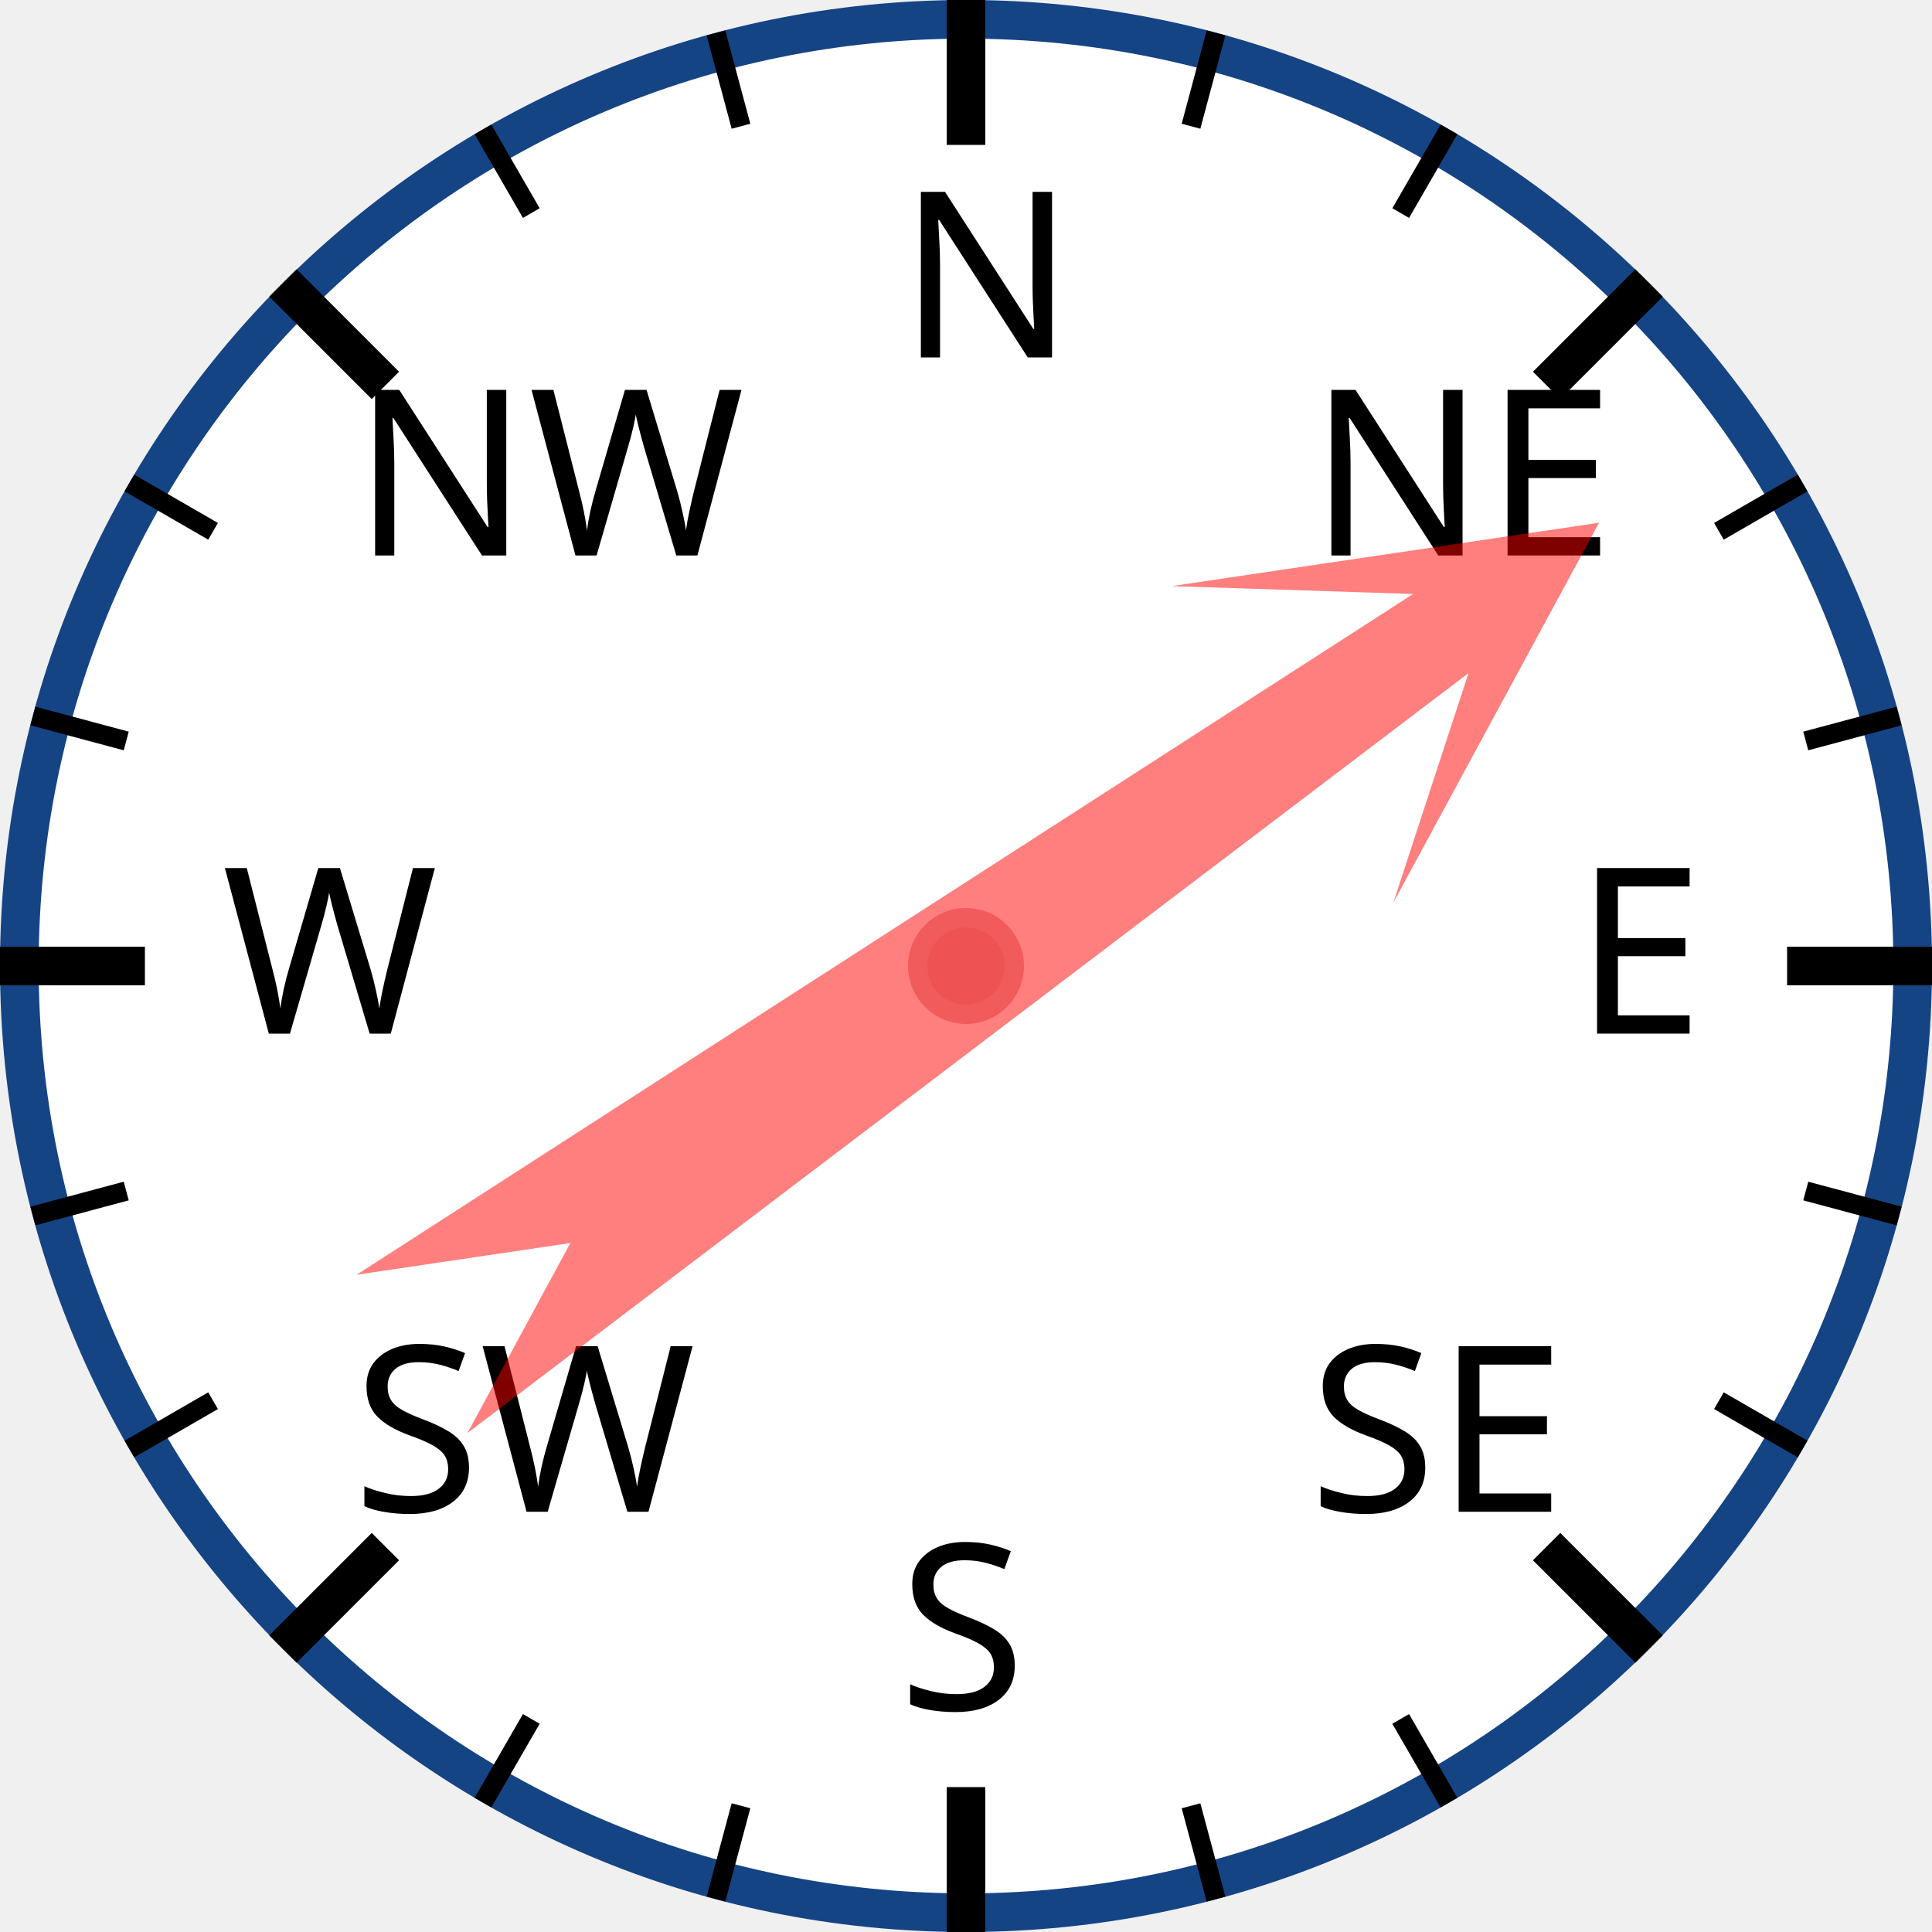
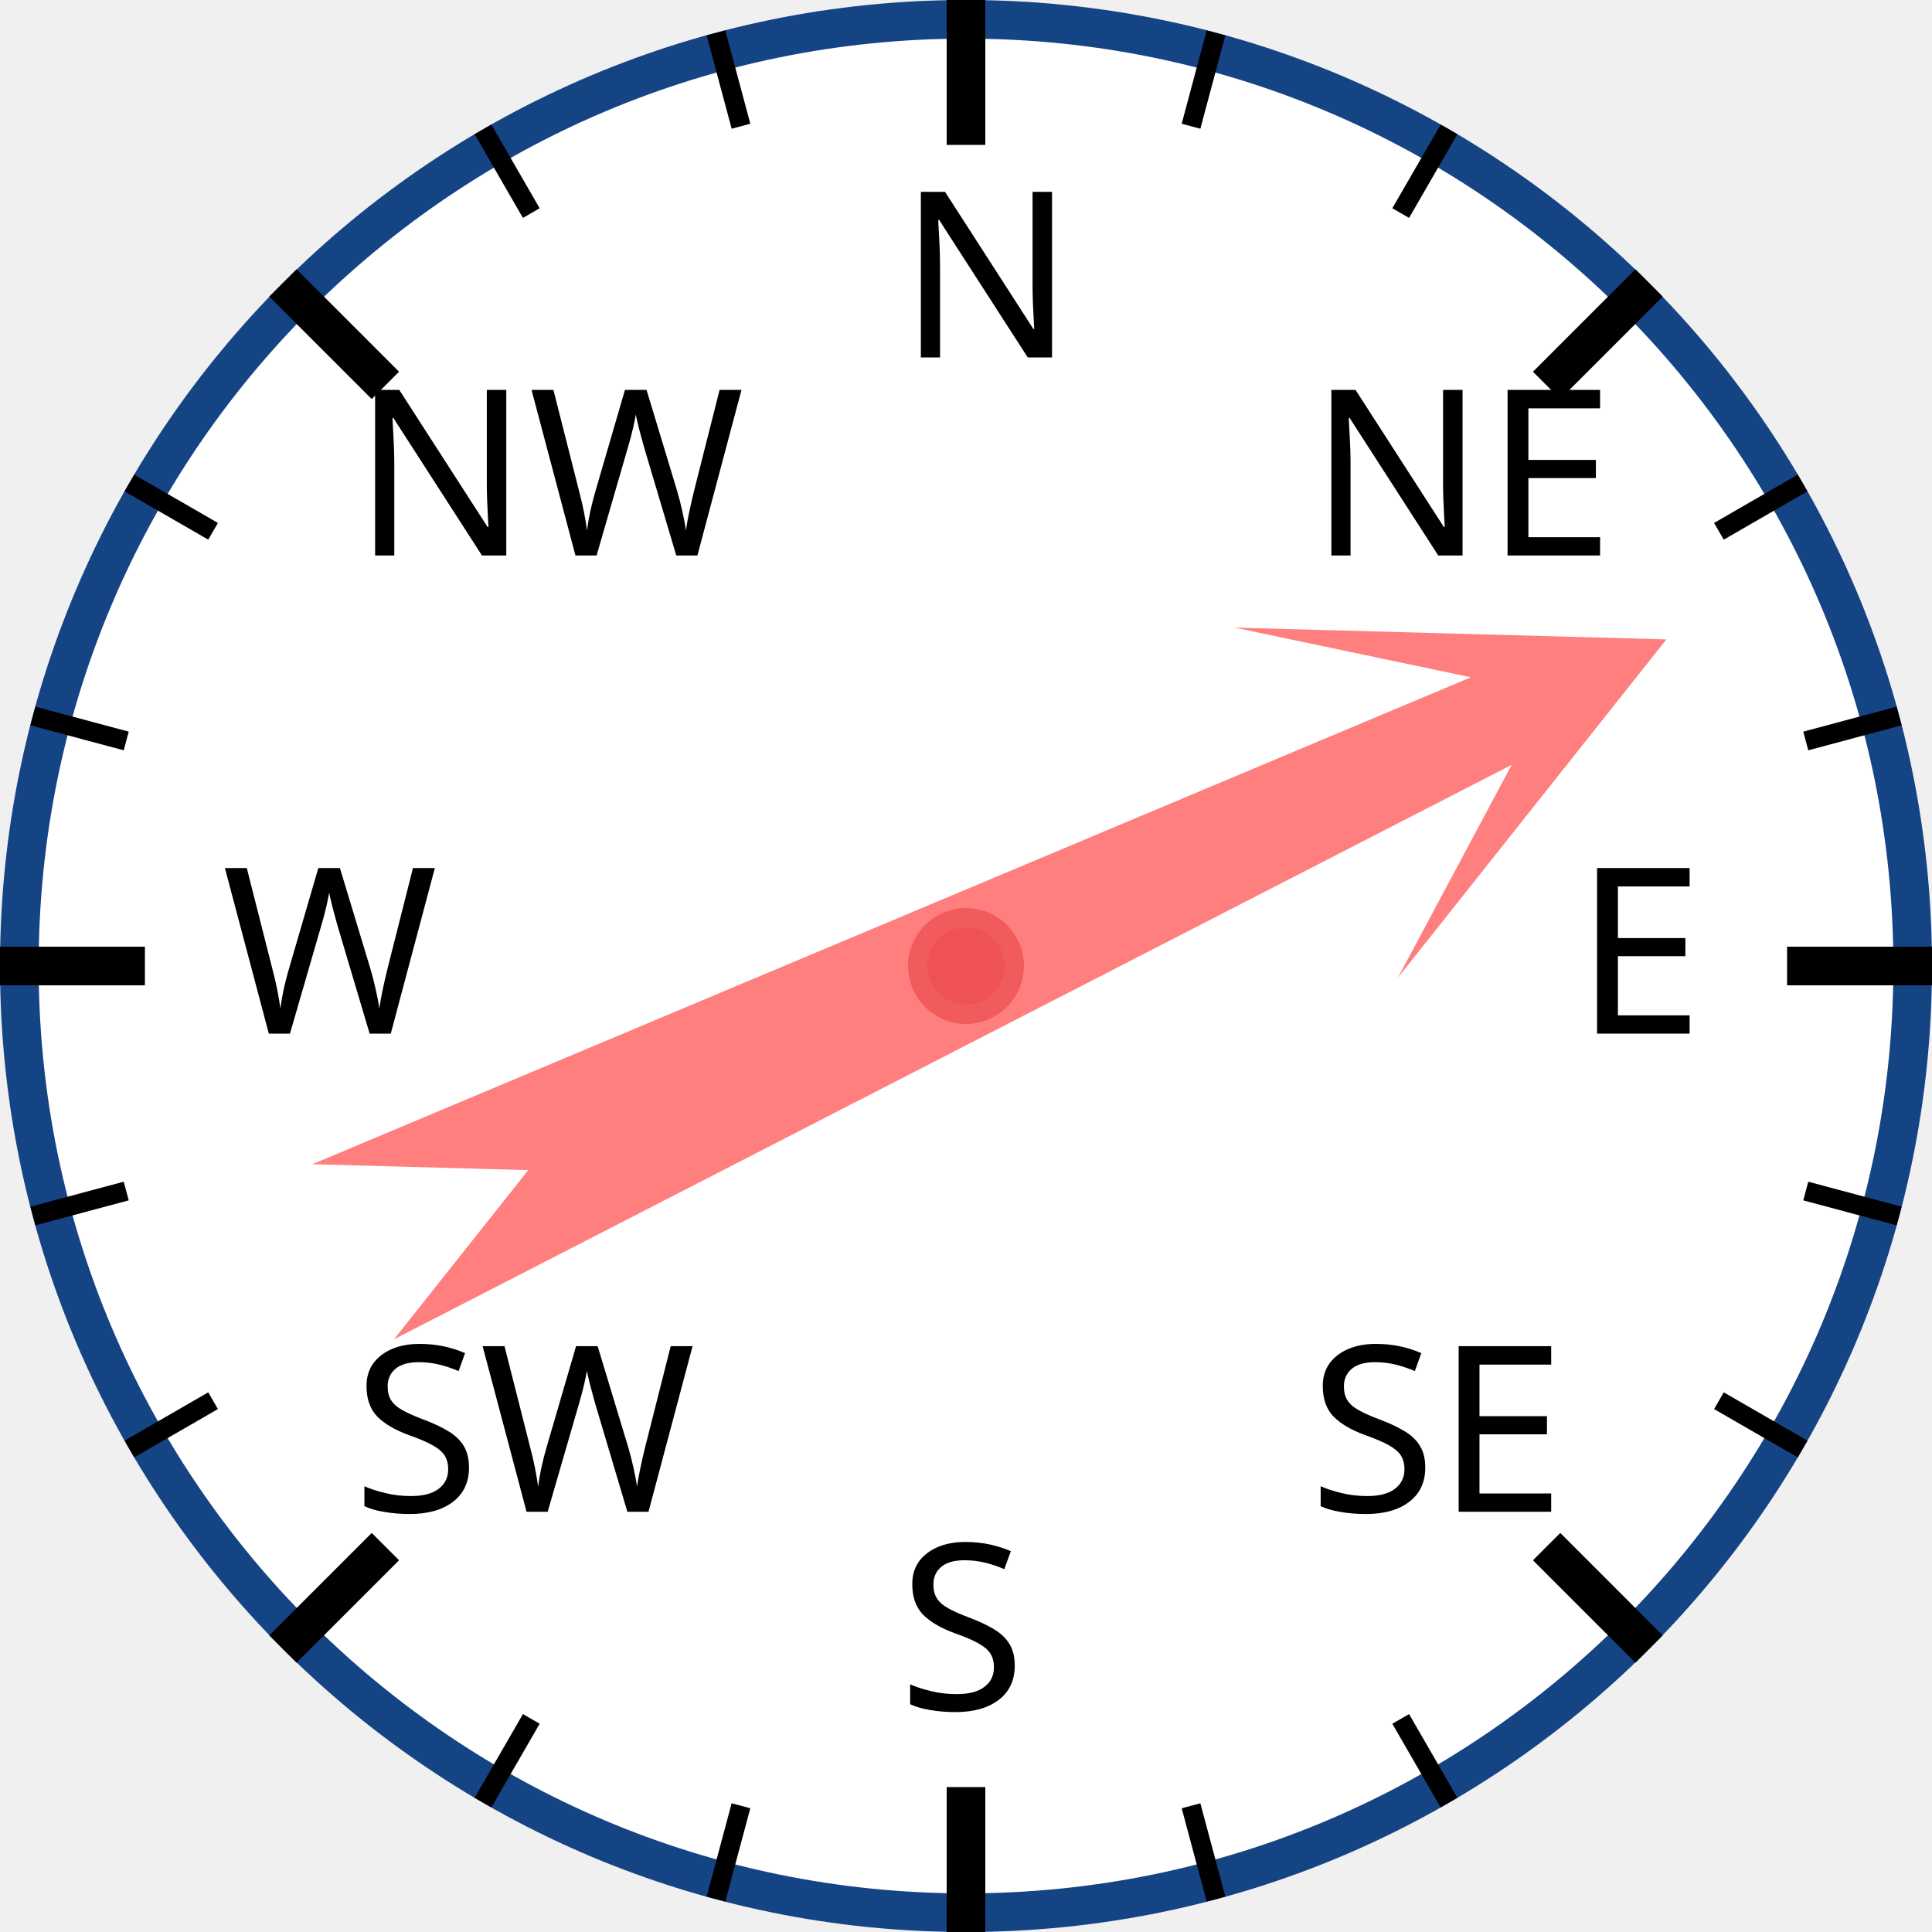
<svg xmlns="http://www.w3.org/2000/svg" width="120px" height="120px" viewBox="0 0 200 200">
  <circle cx="100" cy="100" r="98" style="fill: white; stroke: #154485; stroke-width: 4;" />
  <text x="93.0" y="37.0" style="font-family: sans-serif; font-size: 18pt;">N</text>
  <line x1="100.0" y1="0.0" x2="100.0" y2="15.0" style="stroke: black; stroke-width: 4;" />
  <line x1="74.118" y1="3.407" x2="76.706" y2="13.067" style="stroke: black; stroke-width: 2;" />
  <line x1="50" y1="13.397" x2="55" y2="22.058" style="stroke: black; stroke-width: 2;" />
  <text x="36.503" y="57.503" style="font-family: sans-serif; font-size: 18pt;">NW</text>
  <line x1="29.289" y1="29.289" x2="39.896" y2="39.896" style="stroke: black; stroke-width: 4;" />
  <line x1="13.397" y1="50" x2="22.058" y2="55" style="stroke: black; stroke-width: 2;" />
  <line x1="3.407" y1="74.118" x2="13.067" y2="76.706" style="stroke: black; stroke-width: 2;" />
  <text x="23.0" y="107.0" style="font-family: sans-serif; font-size: 18pt;">W</text>
  <line x1="0.0" y1="100.0" x2="15.0" y2="100.0" style="stroke: black; stroke-width: 4;" />
  <line x1="3.407" y1="125.882" x2="13.067" y2="123.294" style="stroke: black; stroke-width: 2;" />
  <line x1="13.397" y1="150" x2="22.058" y2="145" style="stroke: black; stroke-width: 2;" />
  <text x="36.503" y="156.497" style="font-family: sans-serif; font-size: 18pt;">SW</text>
  <line x1="29.289" y1="170.711" x2="39.896" y2="160.104" style="stroke: black; stroke-width: 4;" />
  <line x1="50" y1="186.603" x2="55" y2="177.942" style="stroke: black; stroke-width: 2;" />
  <line x1="74.118" y1="196.593" x2="76.706" y2="186.933" style="stroke: black; stroke-width: 2;" />
  <text x="93" y="177.0" style="font-family: sans-serif; font-size: 18pt;">S</text>
  <line x1="100" y1="200.0" x2="100" y2="185.0" style="stroke: black; stroke-width: 4;" />
  <line x1="125.882" y1="196.593" x2="123.294" y2="186.933" style="stroke: black; stroke-width: 2;" />
  <line x1="150.0" y1="186.603" x2="145.0" y2="177.942" style="stroke: black; stroke-width: 2;" />
  <text x="135.497" y="156.497" style="font-family: sans-serif; font-size: 18pt;">SE</text>
  <line x1="170.711" y1="170.711" x2="160.104" y2="160.104" style="stroke: black; stroke-width: 4;" />
  <line x1="186.603" y1="150" x2="177.942" y2="145" style="stroke: black; stroke-width: 2;" />
  <line x1="196.593" y1="125.882" x2="186.933" y2="123.294" style="stroke: black; stroke-width: 2;" />
  <text x="163.0" y="107" style="font-family: sans-serif; font-size: 18pt;">E</text>
  <line x1="200.0" y1="100" x2="185.0" y2="100" style="stroke: black; stroke-width: 4;" />
  <line x1="196.593" y1="74.118" x2="186.933" y2="76.706" style="stroke: black; stroke-width: 2;" />
  <line x1="186.603" y1="50" x2="177.942" y2="55" style="stroke: black; stroke-width: 2;" />
  <text x="135.497" y="57.503" style="font-family: sans-serif; font-size: 18pt;">NE</text>
  <line x1="170.711" y1="29.289" x2="160.104" y2="39.896" style="stroke: black; stroke-width: 4;" />
  <line x1="150" y1="13.397" x2="145" y2="22.058" style="stroke: black; stroke-width: 2;" />
  <line x1="125.882" y1="3.407" x2="123.294" y2="13.067" style="stroke: black; stroke-width: 2;" />
-   <polygon points="100 20 120 60 105 40 110 170 100 150 90 170 95 40 80 60" style="fill: red; fill-opacity: 0.5;" transform="rotate(55,100,100)" />
+   <polygon points="100 20 120 60 105 40 110 170 100 150 90 170 95 40 80 60" style="fill: red; fill-opacity: 0.5;" transform="rotate(65,100,100)" />
  <circle cx="100" cy="100" r="5" style="fill: #EE5252; stroke: #F25B5B; stroke-width: 2;" />
</svg>
